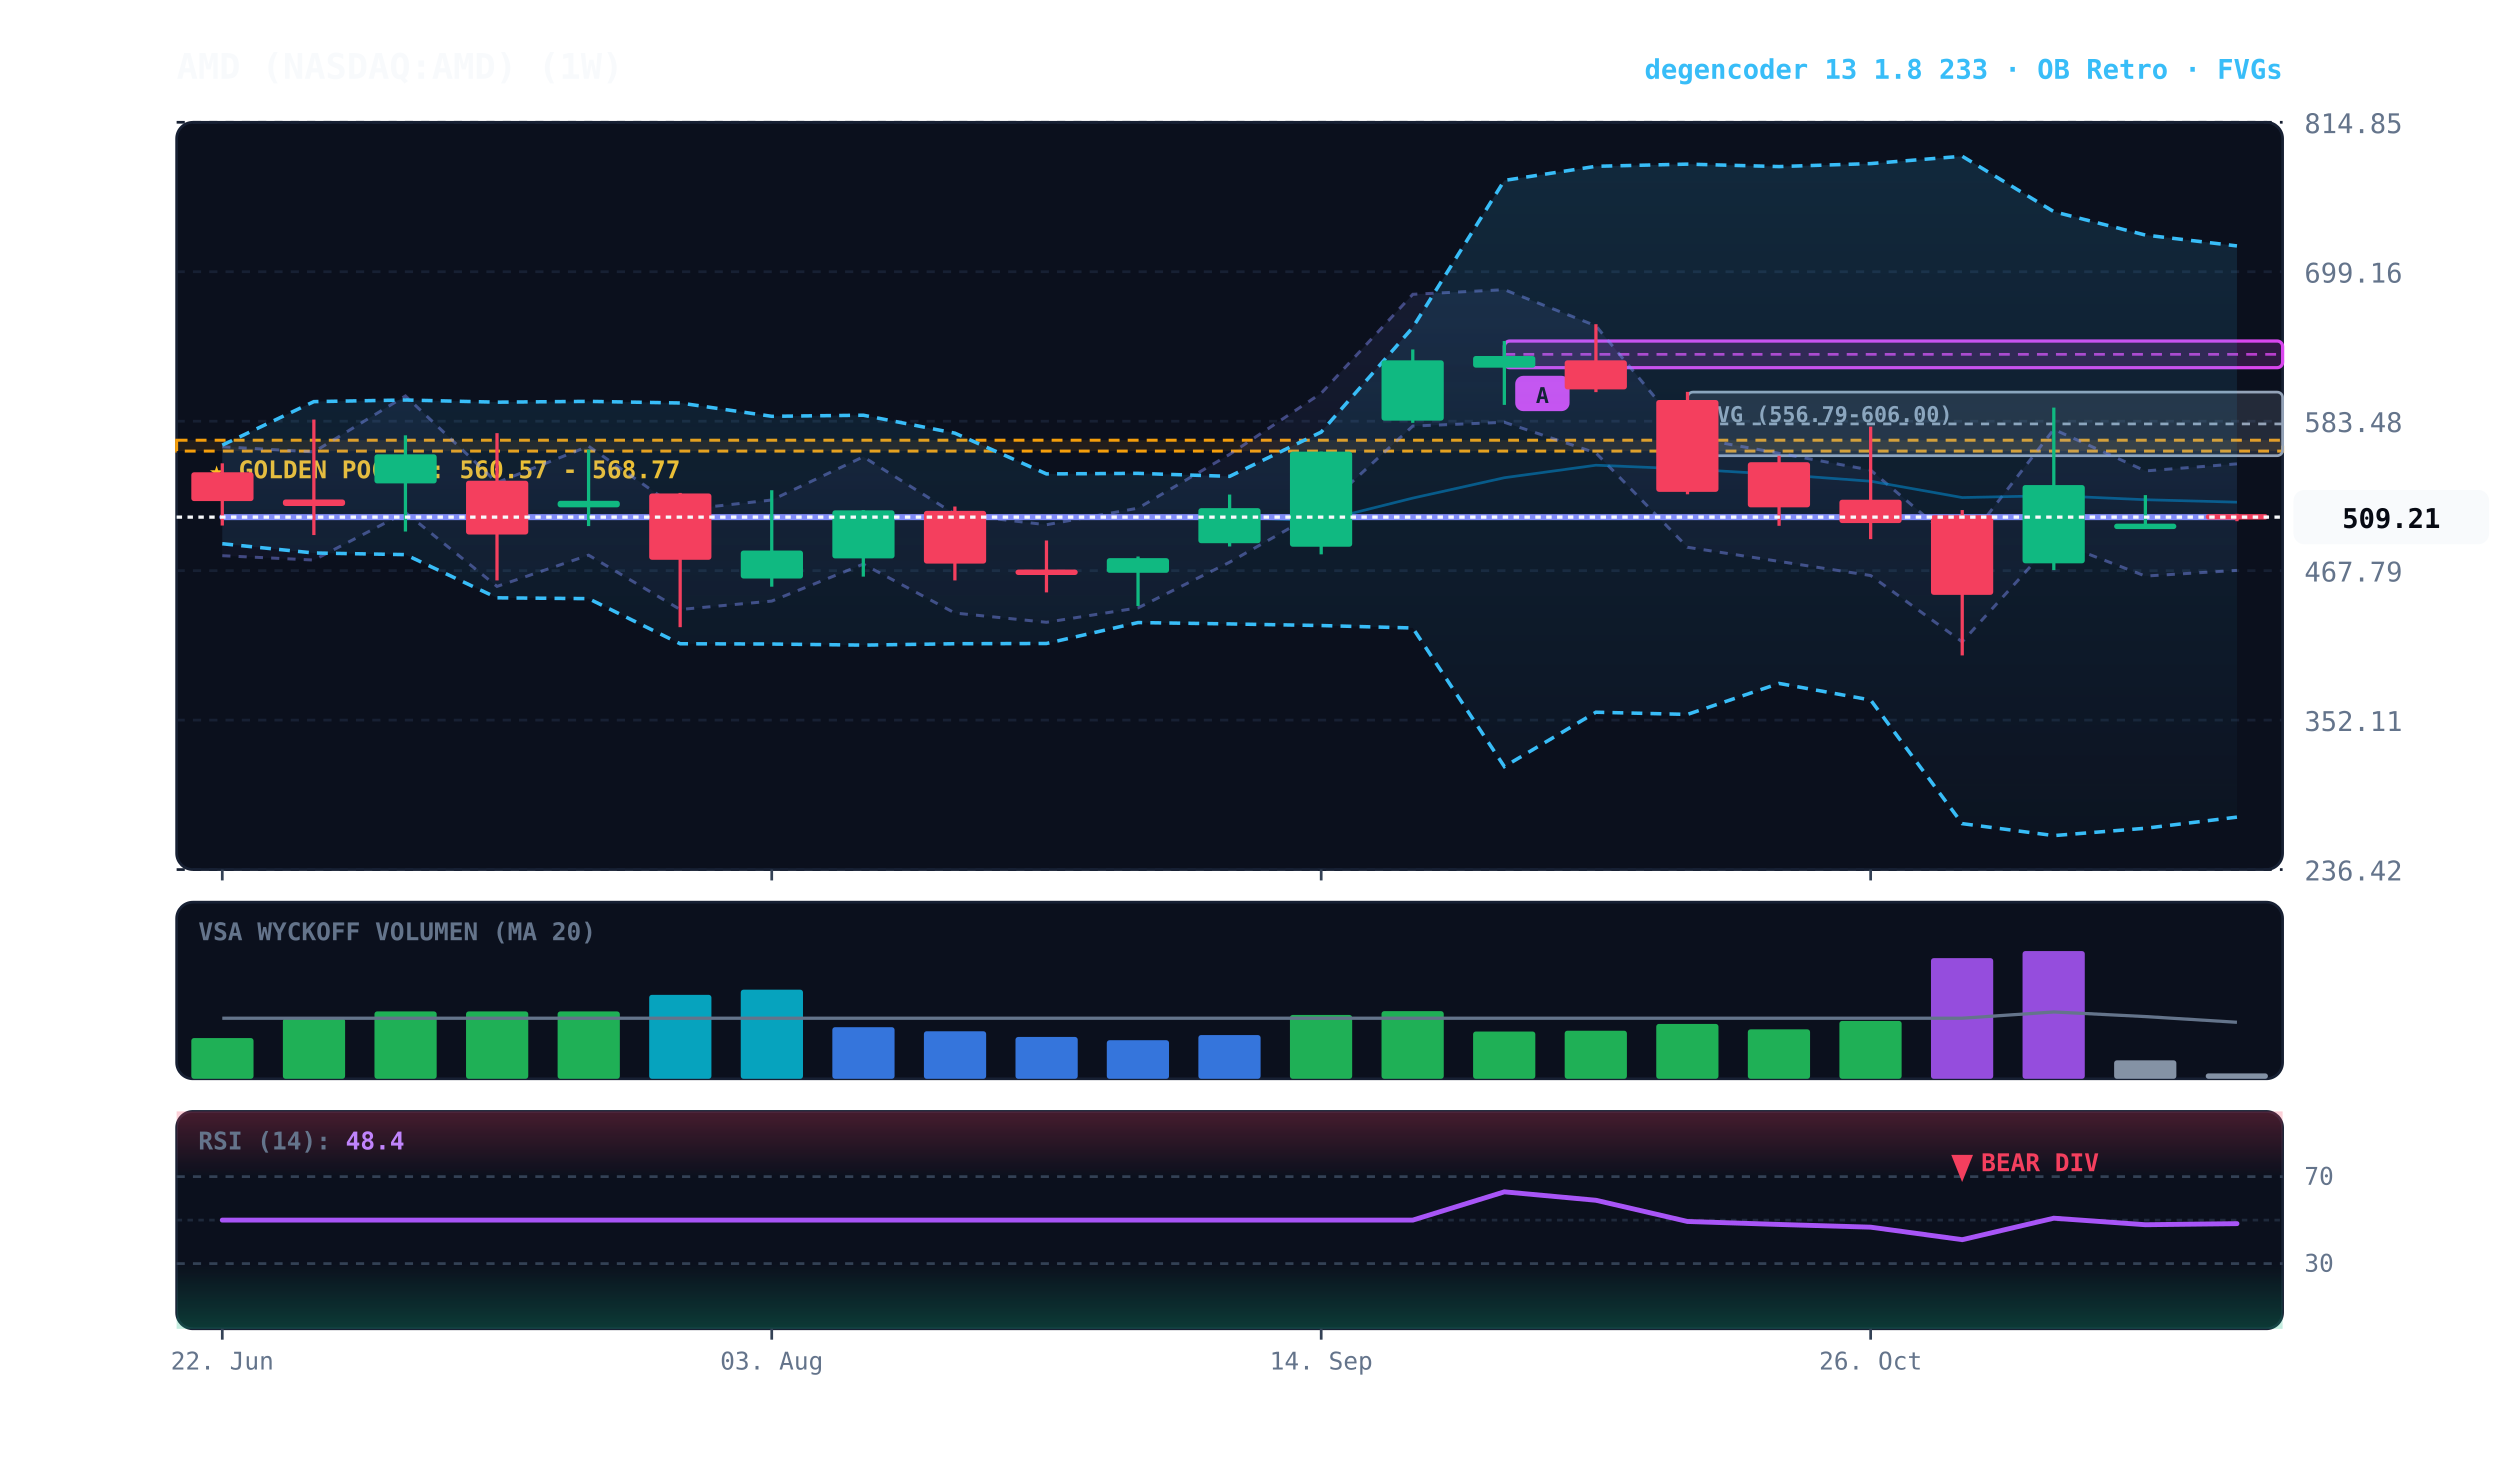
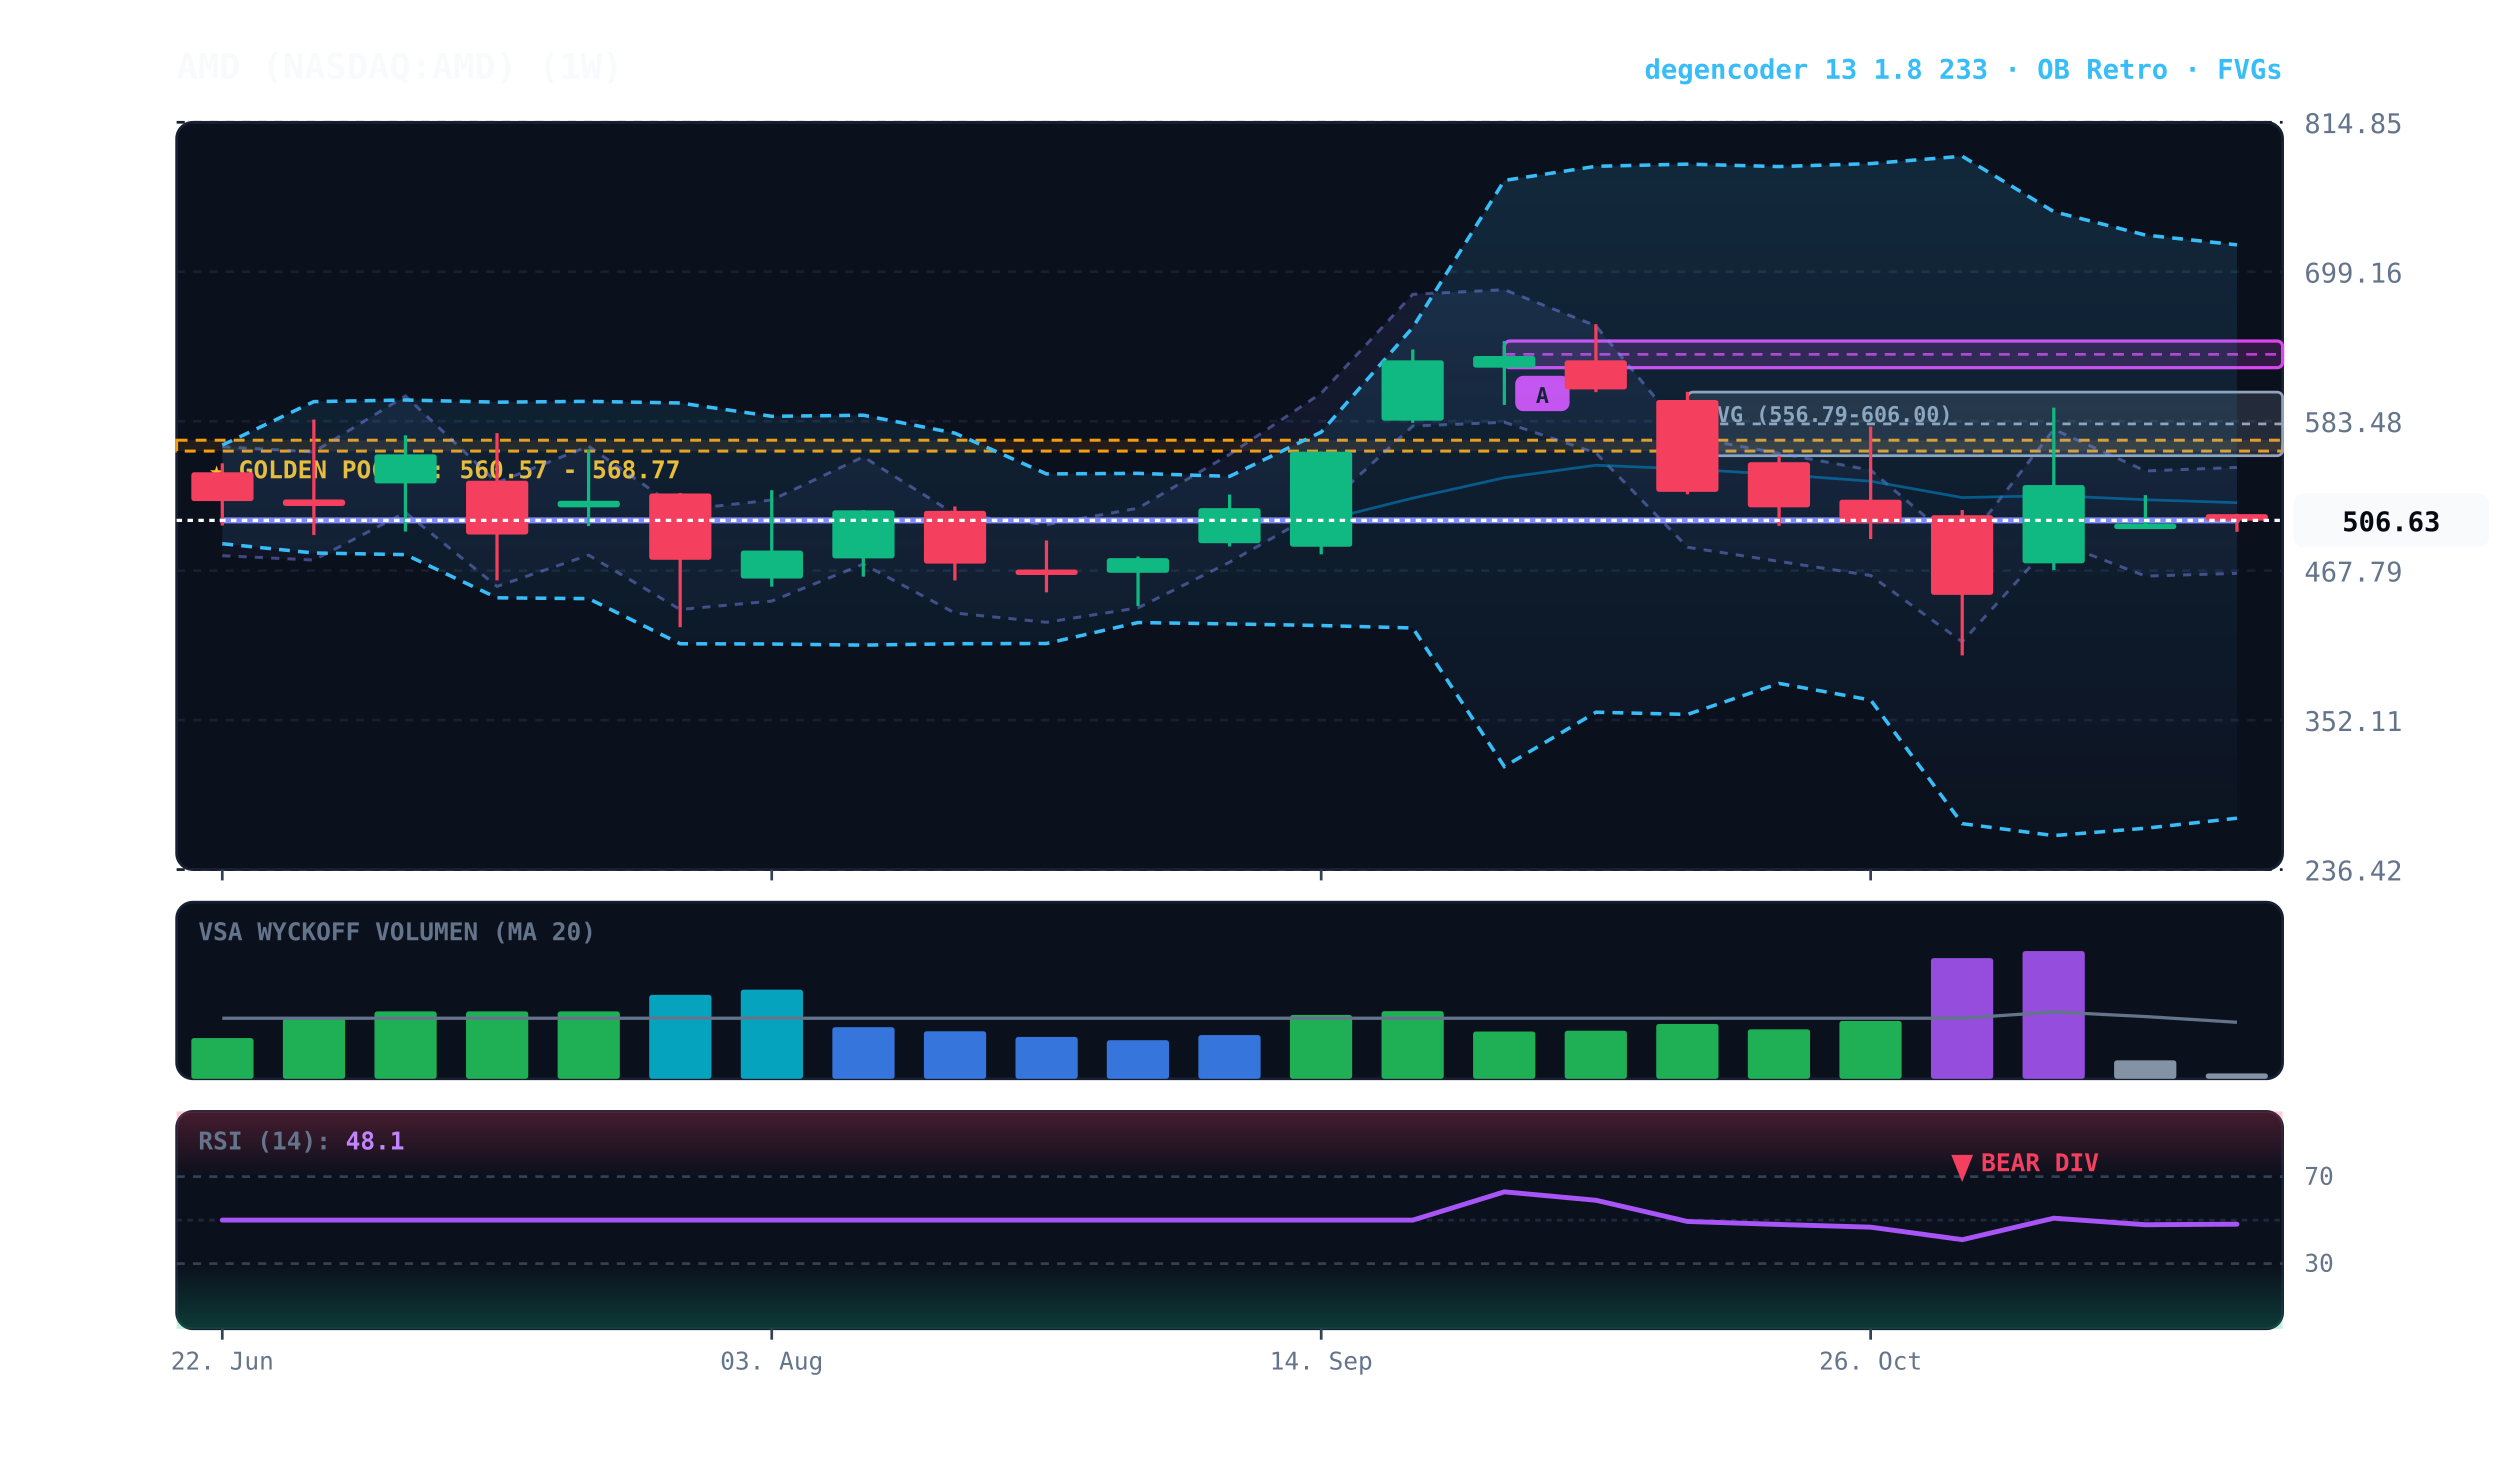
<svg xmlns="http://www.w3.org/2000/svg" viewBox="0 0 920 540" width="100%" height="100%" style="background:#070a13; font-family:'JetBrains Mono', monospace;">
  <defs>
    <linearGradient id="cloud-grad" x1="0%" y1="0%" x2="0%" y2="100%">
      <stop offset="0%" stop-color="#38bdf8" stop-opacity="0.14" />
      <stop offset="100%" stop-color="#38bdf8" stop-opacity="0.02" />
    </linearGradient>
    <linearGradient id="rfe-cloud" x1="0%" y1="0%" x2="0%" y2="100%">
      <stop offset="0%" stop-color="#818cf8" stop-opacity="0.09" />
      <stop offset="100%" stop-color="#818cf8" stop-opacity="0.02" />
    </linearGradient>
    <linearGradient id="rsi-overbought" x1="0%" y1="0%" x2="0%" y2="100%">
      <stop offset="0%" stop-color="#f43f5e" stop-opacity="0.25" />
      <stop offset="100%" stop-color="#f43f5e" stop-opacity="0.0" />
    </linearGradient>
    <linearGradient id="rsi-oversold" x1="0%" y1="0%" x2="0%" y2="100%">
      <stop offset="0%" stop-color="#10b981" stop-opacity="0.0" />
      <stop offset="100%" stop-color="#10b981" stop-opacity="0.25" />
    </linearGradient>
  </defs>
  <rect x="65" y="45" width="775" height="275" fill="#0b101d" rx="6" stroke="#172033" stroke-width="1" />
  <rect x="65" y="332" width="775" height="65" fill="#0b101d" rx="6" stroke="#172033" stroke-width="1" />
  <rect x="65" y="409" width="775" height="80" fill="#0b101d" rx="6" stroke="#172033" stroke-width="1" />
  <line x1="65" y1="320.0" x2="840" y2="320.0" stroke="#172033" stroke-dasharray="3,3" stroke-width="1" />
  <text x="848" y="324.0" fill="#64748b" font-size="10" text-anchor="start">236.42</text>
  <line x1="65" y1="265.0" x2="840" y2="265.0" stroke="#172033" stroke-dasharray="3,3" stroke-width="1" />
  <text x="848" y="269.0" fill="#64748b" font-size="10" text-anchor="start">352.11</text>
  <line x1="65" y1="210.0" x2="840" y2="210.0" stroke="#172033" stroke-dasharray="3,3" stroke-width="1" />
  <text x="848" y="214.0" fill="#64748b" font-size="10" text-anchor="start">467.79</text>
  <line x1="65" y1="155.0" x2="840" y2="155.0" stroke="#172033" stroke-dasharray="3,3" stroke-width="1" />
  <text x="848" y="159.0" fill="#64748b" font-size="10" text-anchor="start">583.48</text>
  <line x1="65" y1="100.0" x2="840" y2="100.0" stroke="#172033" stroke-dasharray="3,3" stroke-width="1" />
  <text x="848" y="104.0" fill="#64748b" font-size="10" text-anchor="start">699.16</text>
  <line x1="65" y1="45.0" x2="840" y2="45.0" stroke="#172033" stroke-dasharray="3,3" stroke-width="1" />
  <text x="848" y="49.0" fill="#64748b" font-size="10" text-anchor="start">814.85</text>
  <rect x="65" y="162.0" width="775" height="4.0" fill="rgba(245, 158, 11, 0.10)" stroke="#f59e0b" stroke-dasharray="4,3" stroke-width="1.1" />
  <text x="77" y="176.0" fill="#fbbf24" font-size="9" font-weight="bold">★ GOLDEN POCKET: 560.57 - 568.77</text>
  <rect x="621.0" y="144.3" width="219.0" height="23.4" fill="rgba(148, 163, 184, 0.18)" stroke="#94a3b8" stroke-width="1" rx="2" />
  <line x1="621.0" y1="156.0" x2="840" y2="156.0" stroke="#94a3b8" stroke-dasharray="3,3" stroke-width="1" />
  <text x="627.0" y="155.3" fill="#94a3b8" font-size="8" font-weight="bold">FVG (556.79-606.00)</text>
  <rect x="553.6" y="125.5" width="286.4" height="9.8" fill="rgba(217, 70, 239, 0.18)" stroke="#d946ef" stroke-width="1.2" rx="2" />
  <line x1="553.6" y1="130.4" x2="840" y2="130.4" stroke="#d946ef" stroke-dasharray="4,3" stroke-width="1.0" opacity="0.8" />
  <rect x="557.6" y="138.3" width="20" height="13" fill="#d946ef" rx="3" />
  <text x="567.6" y="148.3" fill="#070a13" font-size="8" font-weight="bold" text-anchor="middle">A</text>
-   <polygon points="81.8,164.4 115.5,166.3 149.2,145.7 182.9,177.6 216.6,164.2 250.3,187.7 284.0,184.0 317.7,168.1 351.4,189.2 385.1,193.1 418.8,187.0 452.5,167.2 486.2,144.7 519.9,108.3 553.6,106.6 587.3,119.9 621.0,160.7 654.7,166.8 688.4,173.0 722.1,201.6 755.8,158.0 789.5,173.3 823.2,170.7 823.2,209.9 789.5,212.0 755.8,199.0 722.1,236.2 688.4,211.8 654.7,206.6 621.0,201.4 587.3,166.7 553.6,155.4 519.9,156.8 486.2,187.8 452.5,206.9 418.8,223.7 385.1,229.0 351.4,225.6 317.7,207.6 284.0,221.2 250.3,224.3 216.6,204.3 182.9,215.8 149.2,188.6 115.5,206.1 81.8,204.5" fill="url(#rfe-cloud)" />
-   <polyline points="81.8,164.4 115.5,166.3 149.2,145.7 182.9,177.6 216.6,164.2 250.3,187.7 284.0,184.0 317.7,168.1 351.4,189.2 385.1,193.1 418.8,187.0 452.5,167.2 486.2,144.7 519.9,108.3 553.6,106.6 587.3,119.9 621.0,160.7 654.7,166.8 688.4,173.0 722.1,201.6 755.8,158.0 789.5,173.3 823.2,170.7" fill="none" stroke="#818cf8" stroke-width="1.1" stroke-opacity="0.45" stroke-dasharray="3,3" />
-   <polyline points="81.8,204.5 115.5,206.1 149.2,188.6 182.9,215.8 216.6,204.3 250.3,224.3 284.0,221.2 317.7,207.6 351.4,225.6 385.1,229.0 418.8,223.7 452.5,206.9 486.2,187.8 519.9,156.8 553.6,155.4 587.3,166.7 621.0,201.4 654.7,206.6 688.4,211.8 722.1,236.2 755.8,199.0 789.5,212.0 823.2,209.9" fill="none" stroke="#818cf8" stroke-width="1.1" stroke-opacity="0.45" stroke-dasharray="3,3" />
-   <polygon points="81.8,163.8 115.5,147.8 149.2,147.2 182.9,148.0 216.6,147.7 250.3,148.3 284.0,153.2 317.7,152.8 351.4,159.4 385.1,174.4 418.8,174.2 452.5,175.3 486.2,159.0 519.9,120.5 553.6,66.4 587.3,61.2 621.0,60.4 654.7,61.3 688.4,60.2 722.1,57.5 755.8,77.9 789.5,86.5 823.2,90.5 823.2,300.7 789.5,304.8 755.8,307.5 722.1,303.1 688.4,257.6 654.7,251.5 621.0,262.9 587.3,262.1 553.6,282.1 519.9,231.1 486.2,230.2 452.5,229.6 418.8,229.1 385.1,236.8 351.4,236.9 317.7,237.4 284.0,237.0 250.3,236.9 216.6,220.3 182.9,220.0 149.2,204.1 115.5,203.5 81.8,200.1" fill="url(#cloud-grad)" />
-   <polyline points="81.8,163.8 115.5,147.8 149.2,147.2 182.9,148.0 216.6,147.7 250.3,148.3 284.0,153.2 317.7,152.8 351.4,159.4 385.1,174.4 418.8,174.2 452.5,175.3 486.2,159.0 519.9,120.5 553.6,66.4 587.3,61.2 621.0,60.4 654.7,61.3 688.4,60.2 722.1,57.5 755.8,77.9 789.5,86.5 823.2,90.5" fill="none" stroke="#38bdf8" stroke-width="1.3" stroke-dasharray="4,3" />
-   <polyline points="81.8,200.1 115.5,203.5 149.2,204.1 182.9,220.0 216.6,220.3 250.3,236.9 284.0,237.0 317.7,237.4 351.4,236.9 385.1,236.8 418.8,229.1 452.5,229.6 486.2,230.2 519.9,231.1 553.6,282.1 587.3,262.1 621.0,262.9 654.7,251.5 688.4,257.6 722.1,303.1 755.8,307.5 789.5,304.8 823.2,300.7" fill="none" stroke="#38bdf8" stroke-width="1.3" stroke-dasharray="4,3" />
-   <polyline points="81.8,190.3 115.5,190.3 149.2,190.3 182.9,190.3 216.6,190.3 250.3,190.3 284.0,190.3 317.7,190.3 351.4,190.3 385.1,190.3 418.8,190.3 452.5,190.3 486.2,191.7 519.9,183.3 553.6,175.8 587.3,171.2 621.0,172.6 654.7,174.6 688.4,177.1 722.1,183.1 755.8,182.4 789.5,183.9 823.2,184.8" fill="none" stroke="#0284c7" stroke-width="1.0" stroke-opacity="0.6" />
-   <polyline points="81.8,190.3 115.5,190.3 149.2,190.3 182.9,190.3 216.6,190.3 250.3,190.3 284.0,190.3 317.7,190.3 351.4,190.3 385.1,190.3 418.8,190.3 452.5,190.3 486.2,190.3 519.9,190.3 553.6,190.3 587.3,190.3 621.0,190.3 654.7,190.3 688.4,190.3 722.1,190.3 755.8,190.3 789.5,190.3 823.2,190.3" fill="none" stroke="#818cf8" stroke-width="2.2" stroke-linecap="round" />
+   <polygon points="81.8,164.4 115.5,166.3 149.2,145.7 182.9,177.6 216.6,164.2 250.3,187.7 284.0,184.0 317.7,168.1 351.4,189.2 385.1,193.1 418.8,187.0 452.5,167.2 486.2,144.7 519.9,108.3 553.6,106.6 587.3,119.9 621.0,160.7 654.7,166.8 688.4,173.0 722.1,201.6 755.8,158.0 789.5,173.3 823.2,172.0 823.2,211.0 789.5,212.0 755.8,199.0 722.1,236.2 688.4,211.8 654.7,206.6 621.0,201.4 587.3,166.7 553.6,155.4 519.9,156.8 486.2,187.8 452.5,206.9 418.8,223.7 385.1,229.0 351.4,225.6 317.7,207.6 284.0,221.2 250.3,224.3 216.6,204.3 182.9,215.8 149.2,188.6 115.5,206.1 81.8,204.5" fill="url(#rfe-cloud)" />
+   <polyline points="81.8,164.4 115.5,166.3 149.2,145.7 182.9,177.6 216.6,164.2 250.3,187.7 284.0,184.0 317.7,168.1 351.4,189.2 385.1,193.1 418.8,187.0 452.5,167.2 486.2,144.7 519.9,108.3 553.6,106.6 587.3,119.9 621.0,160.7 654.7,166.8 688.4,173.0 722.1,201.6 755.8,158.0 789.5,173.3 823.2,172.0" fill="none" stroke="#818cf8" stroke-width="1.1" stroke-opacity="0.45" stroke-dasharray="3,3" />
+   <polyline points="81.8,204.5 115.5,206.1 149.2,188.6 182.9,215.8 216.6,204.3 250.3,224.3 284.0,221.2 317.7,207.6 351.4,225.6 385.1,229.0 418.8,223.7 452.5,206.9 486.2,187.8 519.9,156.8 553.6,155.4 587.3,166.7 621.0,201.4 654.7,206.6 688.4,211.8 722.1,236.2 755.8,199.0 789.5,212.0 823.2,211.0" fill="none" stroke="#818cf8" stroke-width="1.1" stroke-opacity="0.45" stroke-dasharray="3,3" />
+   <polygon points="81.8,163.8 115.5,147.8 149.2,147.2 182.9,148.0 216.6,147.7 250.3,148.3 284.0,153.2 317.7,152.8 351.4,159.4 385.1,174.4 418.8,174.2 452.5,175.3 486.2,159.0 519.9,120.5 553.6,66.4 587.3,61.2 621.0,60.4 654.7,61.3 688.4,60.2 722.1,57.5 755.8,77.9 789.5,86.5 823.2,90.1 823.2,301.1 789.5,304.8 755.8,307.5 722.1,303.1 688.4,257.6 654.7,251.5 621.0,262.9 587.3,262.1 553.6,282.1 519.9,231.1 486.2,230.2 452.5,229.6 418.8,229.1 385.1,236.8 351.4,236.9 317.7,237.4 284.0,237.0 250.3,236.9 216.6,220.3 182.9,220.0 149.2,204.1 115.5,203.5 81.8,200.1" fill="url(#cloud-grad)" />
+   <polyline points="81.8,163.8 115.5,147.8 149.2,147.2 182.9,148.0 216.6,147.7 250.3,148.3 284.0,153.2 317.7,152.8 351.4,159.4 385.1,174.4 418.8,174.2 452.5,175.3 486.2,159.0 519.9,120.5 553.6,66.4 587.3,61.2 621.0,60.4 654.7,61.3 688.4,60.2 722.1,57.5 755.8,77.9 789.5,86.5 823.2,90.1" fill="none" stroke="#38bdf8" stroke-width="1.3" stroke-dasharray="4,3" />
+   <polyline points="81.8,200.1 115.5,203.5 149.2,204.1 182.9,220.0 216.6,220.3 250.3,236.9 284.0,237.0 317.7,237.4 351.4,236.9 385.1,236.8 418.8,229.1 452.5,229.6 486.2,230.2 519.9,231.1 553.6,282.1 587.3,262.1 621.0,262.9 654.7,251.5 688.4,257.6 722.1,303.1 755.8,307.5 789.5,304.8 823.2,301.1" fill="none" stroke="#38bdf8" stroke-width="1.3" stroke-dasharray="4,3" />
+   <polyline points="81.8,191.5 115.5,191.5 149.2,191.5 182.9,191.5 216.6,191.5 250.3,191.5 284.0,191.5 317.7,191.5 351.4,191.5 385.1,191.5 418.8,191.5 452.5,191.5 486.2,191.7 519.9,183.3 553.6,175.8 587.3,171.2 621.0,172.6 654.7,174.6 688.4,177.1 722.1,183.1 755.8,182.4 789.5,183.9 823.2,185.0" fill="none" stroke="#0284c7" stroke-width="1.0" stroke-opacity="0.6" />
+   <polyline points="81.8,191.5 115.5,191.5 149.2,191.5 182.9,191.5 216.6,191.5 250.3,191.5 284.0,191.5 317.7,191.5 351.4,191.5 385.1,191.5 418.8,191.5 452.5,191.5 486.2,191.5 519.9,191.5 553.6,191.5 587.3,191.5 621.0,191.5 654.7,191.5 688.4,191.5 722.1,191.5 755.8,191.5 789.5,191.5 823.2,191.5" fill="none" stroke="#818cf8" stroke-width="2.2" stroke-linecap="round" />
  <line x1="81.8" y1="170.5" x2="81.8" y2="193.4" stroke="#f43f5e" stroke-width="1.2" />
  <rect x="70.4" y="173.8" width="22.9" height="10.6" fill="#f43f5e" rx="1" />
  <line x1="115.5" y1="154.4" x2="115.5" y2="196.9" stroke="#f43f5e" stroke-width="1.2" />
  <rect x="104.1" y="183.8" width="22.9" height="2.4" fill="#f43f5e" rx="1" />
  <line x1="149.2" y1="160.2" x2="149.2" y2="195.6" stroke="#10b981" stroke-width="1.2" />
  <rect x="137.8" y="167.2" width="22.9" height="10.7" fill="#10b981" rx="1" />
  <line x1="182.9" y1="159.4" x2="182.9" y2="213.6" stroke="#f43f5e" stroke-width="1.2" />
  <rect x="171.5" y="176.9" width="22.9" height="19.8" fill="#f43f5e" rx="1" />
  <line x1="216.6" y1="165.5" x2="216.6" y2="193.6" stroke="#10b981" stroke-width="1.2" />
  <rect x="205.2" y="184.3" width="22.9" height="2.4" fill="#10b981" rx="1" />
  <line x1="250.3" y1="181.4" x2="250.3" y2="230.8" stroke="#f43f5e" stroke-width="1.2" />
  <rect x="238.9" y="181.6" width="22.9" height="24.4" fill="#f43f5e" rx="1" />
  <line x1="284.0" y1="180.4" x2="284.0" y2="215.9" stroke="#10b981" stroke-width="1.2" />
  <rect x="272.6" y="202.6" width="22.9" height="10.3" fill="#10b981" rx="1" />
  <line x1="317.7" y1="187.7" x2="317.7" y2="212.2" stroke="#10b981" stroke-width="1.2" />
  <rect x="306.3" y="187.8" width="22.9" height="17.7" fill="#10b981" rx="1" />
  <line x1="351.4" y1="186.4" x2="351.4" y2="213.6" stroke="#f43f5e" stroke-width="1.2" />
  <rect x="340.0" y="188.0" width="22.9" height="19.4" fill="#f43f5e" rx="1" />
  <line x1="385.1" y1="198.9" x2="385.1" y2="218.0" stroke="#f43f5e" stroke-width="1.2" />
  <rect x="373.7" y="209.6" width="22.9" height="2.0" fill="#f43f5e" rx="1" />
  <line x1="418.8" y1="204.8" x2="418.8" y2="223.0" stroke="#10b981" stroke-width="1.2" />
  <rect x="407.3" y="205.4" width="22.9" height="5.4" fill="#10b981" rx="1" />
  <line x1="452.5" y1="182.0" x2="452.5" y2="201.1" stroke="#10b981" stroke-width="1.2" />
  <rect x="441.0" y="187.0" width="22.9" height="12.9" fill="#10b981" rx="1" />
  <line x1="486.2" y1="166.2" x2="486.2" y2="204.0" stroke="#10b981" stroke-width="1.2" />
  <rect x="474.7" y="166.2" width="22.9" height="35.0" fill="#10b981" rx="1" />
  <line x1="519.9" y1="128.6" x2="519.9" y2="155.6" stroke="#10b981" stroke-width="1.2" />
  <rect x="508.4" y="132.6" width="22.9" height="22.2" fill="#10b981" rx="1" />
  <line x1="553.6" y1="125.5" x2="553.6" y2="149.0" stroke="#10b981" stroke-width="1.2" />
  <rect x="542.1" y="131.0" width="22.9" height="4.3" fill="#10b981" rx="1" />
  <line x1="587.3" y1="119.3" x2="587.3" y2="144.3" stroke="#f43f5e" stroke-width="1.2" />
  <rect x="575.8" y="132.6" width="22.9" height="10.7" fill="#f43f5e" rx="1" />
  <line x1="621.0" y1="144.2" x2="621.0" y2="181.9" stroke="#f43f5e" stroke-width="1.2" />
  <rect x="609.5" y="147.2" width="22.9" height="33.8" fill="#f43f5e" rx="1" />
  <line x1="654.7" y1="167.7" x2="654.7" y2="193.5" stroke="#f43f5e" stroke-width="1.2" />
  <rect x="643.2" y="170.1" width="22.9" height="16.6" fill="#f43f5e" rx="1" />
  <line x1="688.4" y1="157.0" x2="688.4" y2="198.4" stroke="#f43f5e" stroke-width="1.2" />
  <rect x="676.9" y="183.9" width="22.9" height="8.6" fill="#f43f5e" rx="1" />
  <line x1="722.1" y1="187.7" x2="722.1" y2="241.2" stroke="#f43f5e" stroke-width="1.2" />
  <rect x="710.6" y="189.6" width="22.9" height="29.3" fill="#f43f5e" rx="1" />
  <line x1="755.8" y1="150.0" x2="755.8" y2="209.8" stroke="#10b981" stroke-width="1.2" />
  <rect x="744.3" y="178.5" width="22.9" height="28.8" fill="#10b981" rx="1" />
  <line x1="789.5" y1="182.2" x2="789.5" y2="194.1" stroke="#10b981" stroke-width="1.2" />
  <rect x="778.0" y="192.7" width="22.9" height="2.0" fill="#10b981" rx="1" />
-   <line x1="823.2" y1="189.1" x2="823.2" y2="191.8" stroke="#f43f5e" stroke-width="1.2" />
-   <rect x="811.7" y="189.2" width="22.9" height="2.0" fill="#f43f5e" rx="1" />
-   <line x1="65" y1="190.3" x2="840" y2="190.3" stroke="#f8fafc" stroke-width="1.2" stroke-dasharray="2,2" />
-   <rect x="844" y="180.3" width="72" height="20" fill="#f8fafc" rx="4" />
-   <text x="880" y="194.3" fill="#070a13" font-size="10" font-weight="bold" text-anchor="middle">509.21</text>
+   <line x1="823.2" y1="189.1" x2="823.2" y2="195.7" stroke="#f43f5e" stroke-width="1.2" />
+   <rect x="811.7" y="189.2" width="22.9" height="2.4" fill="#f43f5e" rx="1" />
+   <line x1="65" y1="191.5" x2="840" y2="191.5" stroke="#f8fafc" stroke-width="1.2" stroke-dasharray="2,2" />
+   <rect x="844" y="181.5" width="72" height="20" fill="#f8fafc" rx="4" />
+   <text x="880" y="195.5" fill="#070a13" font-size="10" font-weight="bold" text-anchor="middle">506.63</text>
  <text x="73" y="346" fill="#64748b" font-size="9" font-weight="bold">VSA WYCKOFF VOLUMEN (MA 20)</text>
  <rect x="70.4" y="382.0" width="22.9" height="15.0" fill="#22c55e" opacity="0.88" rx="1" />
  <rect x="104.1" y="374.8" width="22.9" height="22.2" fill="#22c55e" opacity="0.88" rx="1" />
  <rect x="137.8" y="372.2" width="22.9" height="24.8" fill="#22c55e" opacity="0.88" rx="1" />
  <rect x="171.5" y="372.2" width="22.9" height="24.8" fill="#22c55e" opacity="0.88" rx="1" />
  <rect x="205.2" y="372.2" width="22.9" height="24.8" fill="#22c55e" opacity="0.88" rx="1" />
  <rect x="238.9" y="366.1" width="22.9" height="30.9" fill="#06b6d4" opacity="0.88" rx="1" />
  <rect x="272.6" y="364.2" width="22.9" height="32.8" fill="#06b6d4" opacity="0.88" rx="1" />
  <rect x="306.3" y="378.0" width="22.9" height="19.0" fill="#3b82f6" opacity="0.88" rx="1" />
  <rect x="340.0" y="379.5" width="22.9" height="17.5" fill="#3b82f6" opacity="0.88" rx="1" />
  <rect x="373.7" y="381.6" width="22.9" height="15.4" fill="#3b82f6" opacity="0.88" rx="1" />
  <rect x="407.3" y="382.8" width="22.9" height="14.2" fill="#3b82f6" opacity="0.88" rx="1" />
  <rect x="441.0" y="380.9" width="22.9" height="16.1" fill="#3b82f6" opacity="0.88" rx="1" />
  <rect x="474.7" y="373.5" width="22.9" height="23.5" fill="#22c55e" opacity="0.88" rx="1" />
  <rect x="508.4" y="372.1" width="22.9" height="24.9" fill="#22c55e" opacity="0.88" rx="1" />
  <rect x="542.1" y="379.6" width="22.9" height="17.4" fill="#22c55e" opacity="0.88" rx="1" />
  <rect x="575.8" y="379.3" width="22.9" height="17.7" fill="#22c55e" opacity="0.88" rx="1" />
  <rect x="609.5" y="376.8" width="22.9" height="20.2" fill="#22c55e" opacity="0.88" rx="1" />
  <rect x="643.2" y="378.8" width="22.9" height="18.2" fill="#22c55e" opacity="0.88" rx="1" />
  <rect x="676.9" y="375.7" width="22.9" height="21.3" fill="#22c55e" opacity="0.88" rx="1" />
  <rect x="710.6" y="352.6" width="22.9" height="44.4" fill="#a855f7" opacity="0.88" rx="1" />
  <rect x="744.3" y="350.0" width="22.9" height="47.0" fill="#a855f7" opacity="0.88" rx="1" />
  <rect x="778.0" y="390.2" width="22.9" height="6.8" fill="#94a3b8" opacity="0.88" rx="1" />
  <rect x="811.7" y="395.0" width="22.9" height="2.0" fill="#94a3b8" opacity="0.88" rx="1" />
  <polyline points="81.8,374.7 115.5,374.7 149.2,374.7 182.9,374.7 216.6,374.7 250.3,374.7 284.0,374.7 317.7,374.7 351.4,374.7 385.1,374.7 418.8,374.7 452.5,374.7 486.2,374.7 519.9,374.7 553.6,374.7 587.3,374.7 621.0,374.7 654.7,374.7 688.4,374.7 722.1,374.7 755.8,372.4 789.5,374.1 823.2,376.2" fill="none" stroke="#64748b" stroke-width="1.2" />
  <rect x="65" y="409" width="775" height="24.0" fill="url(#rsi-overbought)" />
  <rect x="65" y="465.0" width="775" height="24.0" fill="url(#rsi-oversold)" />
  <line x1="65" y1="433.0" x2="840" y2="433.0" stroke="#334155" stroke-dasharray="3,3" stroke-width="1" />
  <text x="848" y="436.0" fill="#64748b" font-size="9">70</text>
  <line x1="65" y1="449.0" x2="840" y2="449.0" stroke="#1e293b" stroke-dasharray="2,2" stroke-width="1" />
  <line x1="65" y1="465.0" x2="840" y2="465.0" stroke="#334155" stroke-dasharray="3,3" stroke-width="1" />
  <text x="848" y="468.0" fill="#64748b" font-size="9">30</text>
-   <polyline points="81.8,449.0 115.5,449.0 149.2,449.0 182.9,449.0 216.6,449.0 250.3,449.0 284.0,449.0 317.7,449.0 351.4,449.0 385.1,449.0 418.8,449.0 452.5,449.0 486.2,449.0 519.9,449.0 553.6,438.6 587.3,441.7 621.0,449.5 654.7,450.6 688.4,451.6 722.1,456.2 755.8,448.3 789.5,450.7 823.2,450.3" fill="none" stroke="#a855f7" stroke-width="1.8" stroke-linecap="round" />
+   <polyline points="81.8,449.0 115.5,449.0 149.2,449.0 182.9,449.0 216.6,449.0 250.3,449.0 284.0,449.0 317.7,449.0 351.4,449.0 385.1,449.0 418.8,449.0 452.5,449.0 486.2,449.0 519.9,449.0 553.6,438.6 587.3,441.7 621.0,449.5 654.7,450.6 688.4,451.6 722.1,456.2 755.8,448.3 789.5,450.7 823.2,450.5" fill="none" stroke="#a855f7" stroke-width="1.8" stroke-linecap="round" />
  <g transform="translate(722.0652, 425)">
    <path d="M 0 10 L 4 0 L -4 0 Z" fill="#f43f5e" />
    <text x="7" y="6" fill="#f43f5e" font-size="9" font-weight="bold">BEAR DIV</text>
  </g>
-   <text x="73" y="423" fill="#64748b" font-size="9" font-weight="bold">RSI (14): <tspan fill="#c084fc">48.4</tspan>
+   <text x="73" y="423" fill="#64748b" font-size="9" font-weight="bold">RSI (14): <tspan fill="#c084fc">48.1</tspan>
  </text>
  <line x1="81.8" y1="320" x2="81.8" y2="324" stroke="#334155" stroke-width="1" />
  <line x1="81.8" y1="489" x2="81.8" y2="493" stroke="#334155" stroke-width="1" />
  <text x="81.8" y="504" fill="#64748b" font-size="9" text-anchor="middle">22. Jun</text>
  <line x1="284.0" y1="320" x2="284.0" y2="324" stroke="#334155" stroke-width="1" />
  <line x1="284.0" y1="489" x2="284.0" y2="493" stroke="#334155" stroke-width="1" />
  <text x="284.0" y="504" fill="#64748b" font-size="9" text-anchor="middle">03. Aug</text>
  <line x1="486.2" y1="320" x2="486.2" y2="324" stroke="#334155" stroke-width="1" />
  <line x1="486.2" y1="489" x2="486.2" y2="493" stroke="#334155" stroke-width="1" />
  <text x="486.2" y="504" fill="#64748b" font-size="9" text-anchor="middle">14. Sep</text>
  <line x1="688.4" y1="320" x2="688.4" y2="324" stroke="#334155" stroke-width="1" />
  <line x1="688.4" y1="489" x2="688.4" y2="493" stroke="#334155" stroke-width="1" />
  <text x="688.4" y="504" fill="#64748b" font-size="9" text-anchor="middle">26. Oct</text>
  <text x="65" y="29" fill="#f8fafc" font-size="13" font-weight="bold">AMD (NASDAQ:AMD) (1W)</text>
  <text x="840" y="29" fill="#38bdf8" font-size="10" font-weight="bold" text-anchor="end">degencoder 13 1.8 233 · OB Retro · FVGs</text>
</svg>
